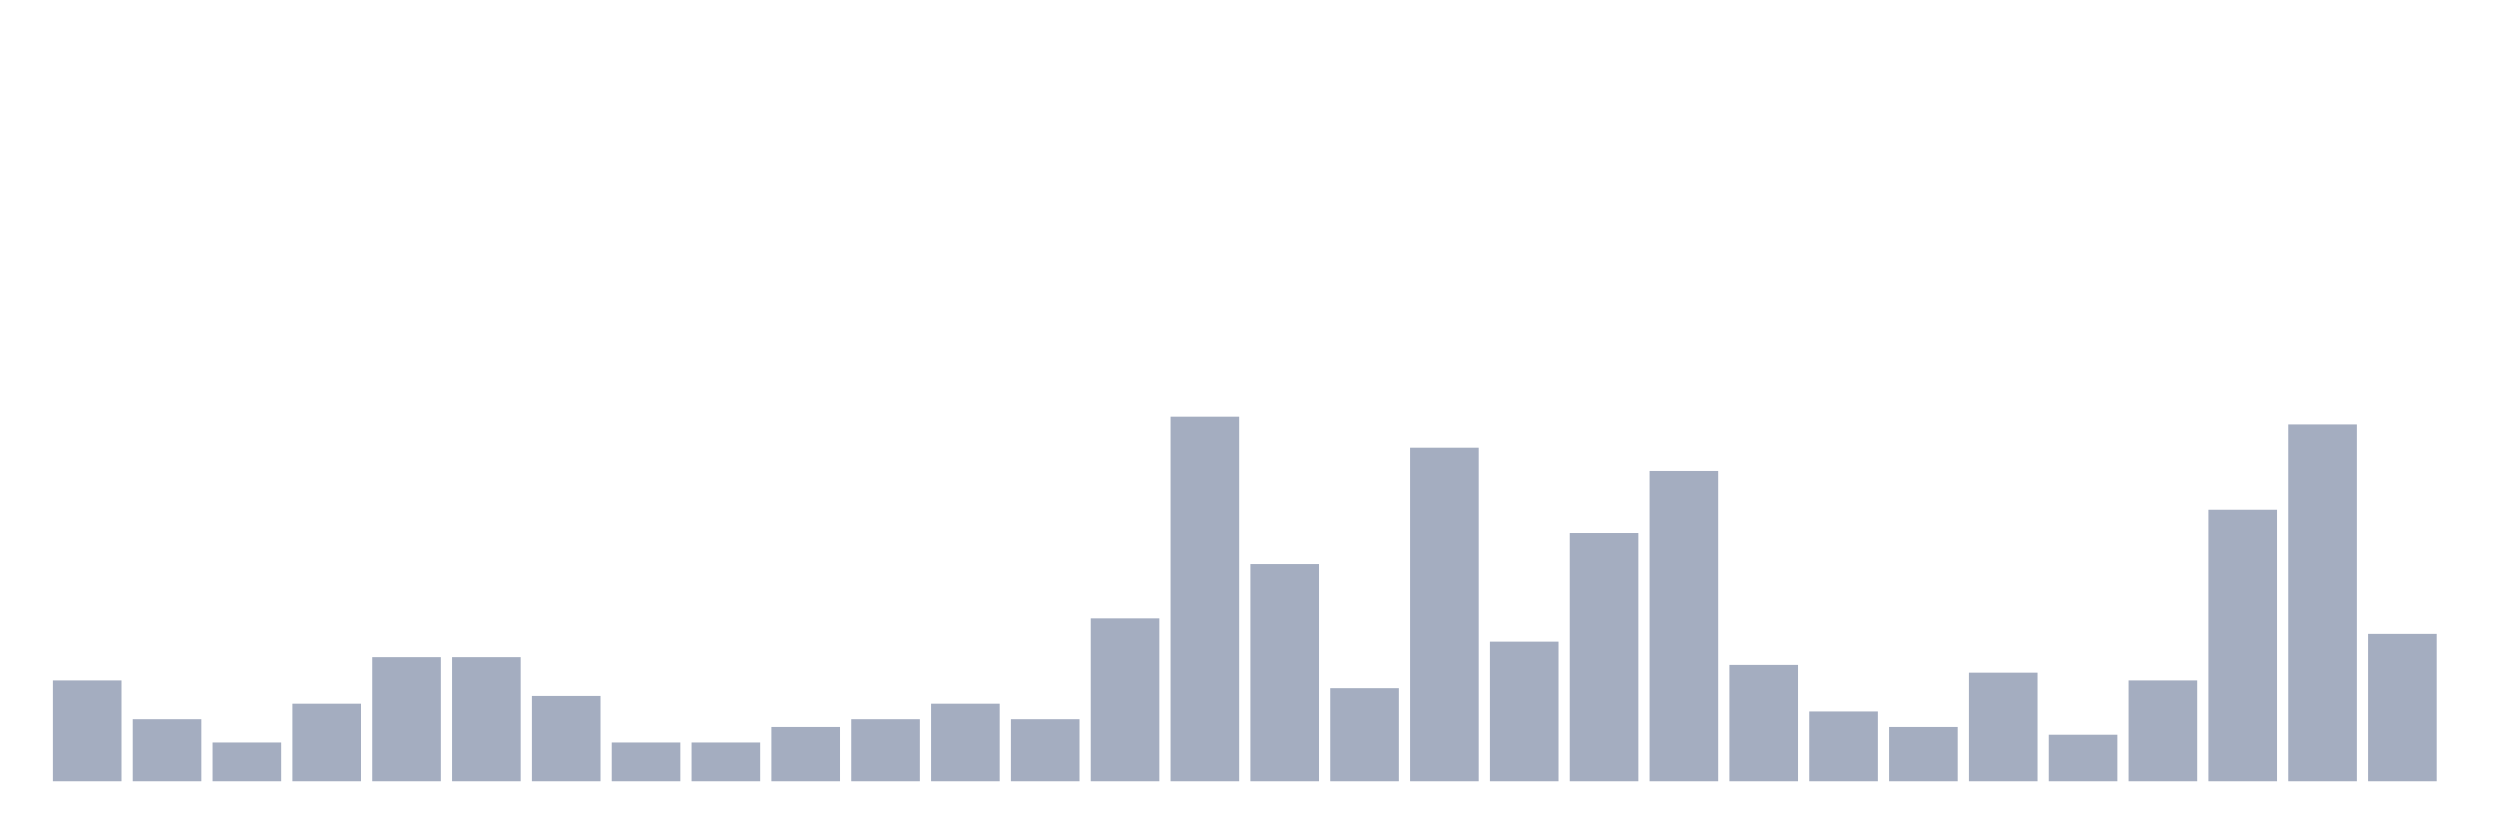
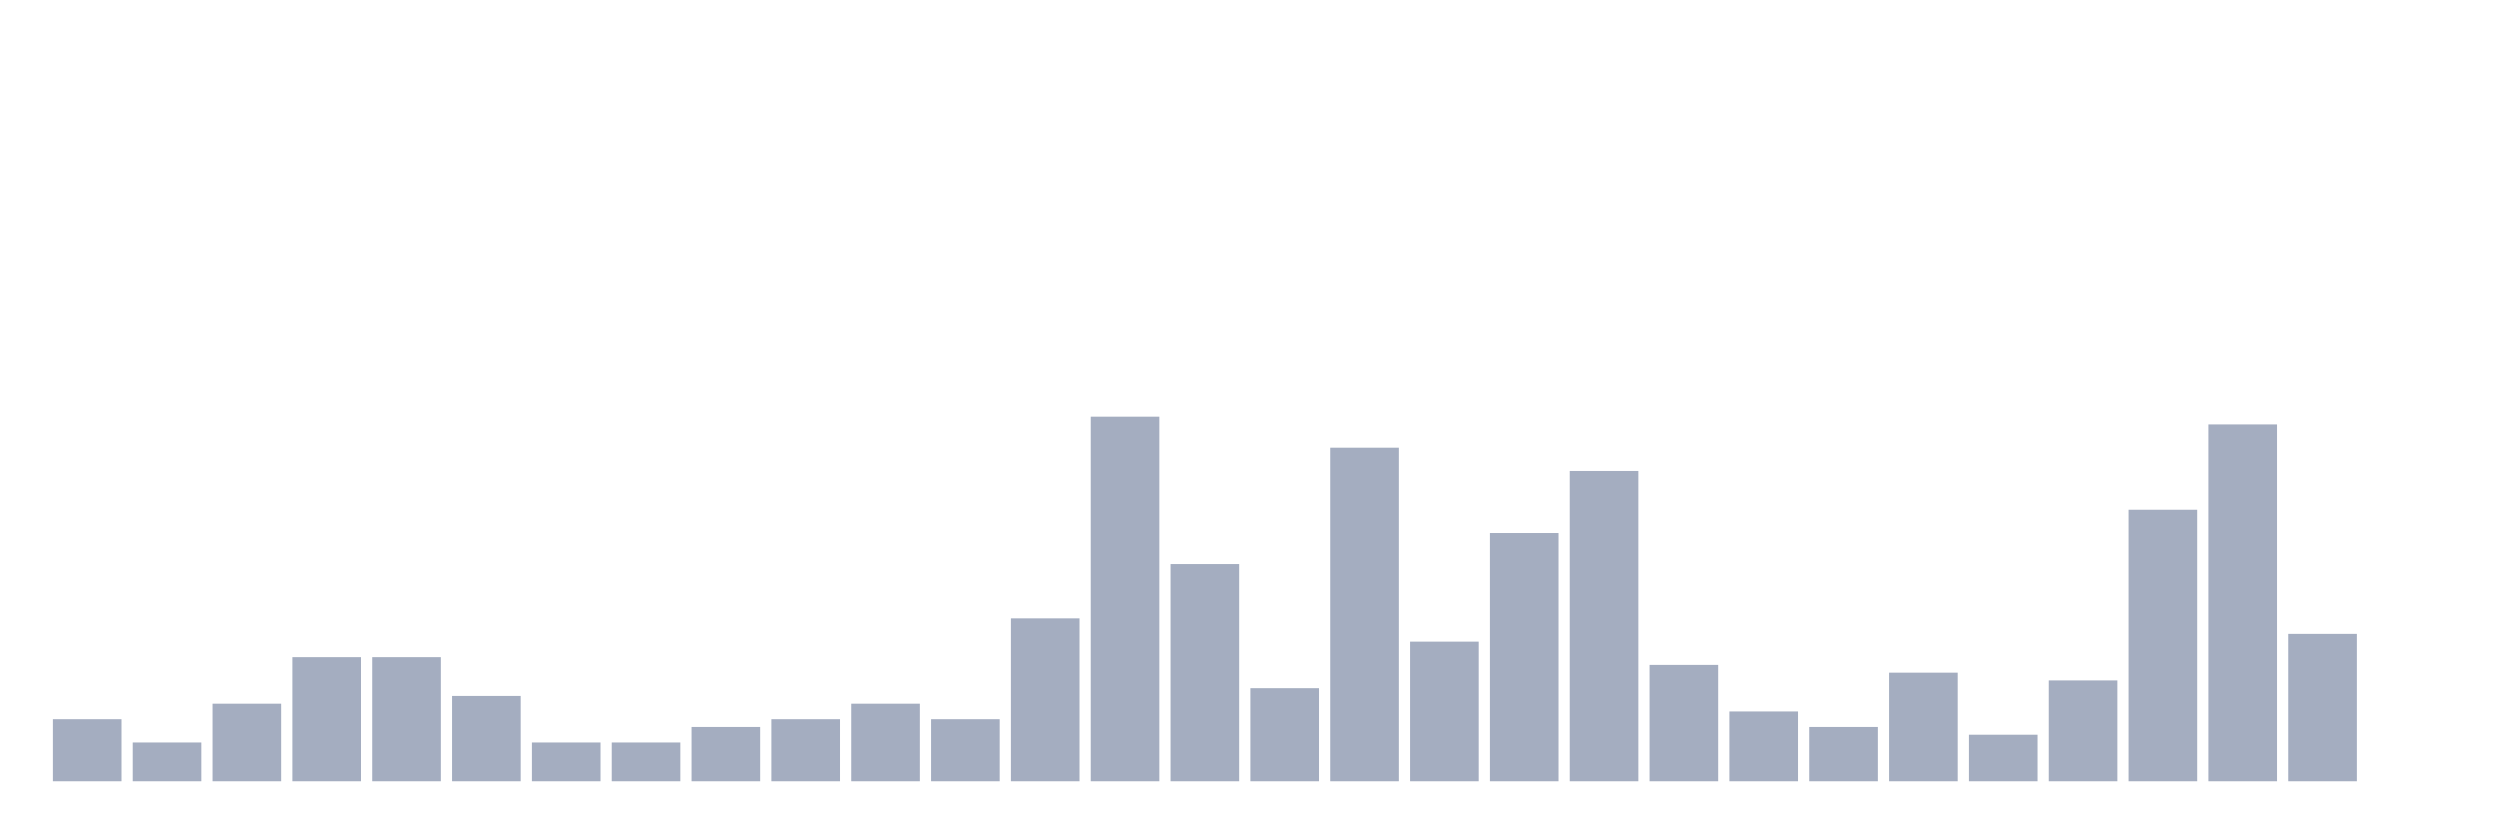
<svg xmlns="http://www.w3.org/2000/svg" viewBox="0 0 480 160">
  <g transform="translate(10,10)">
-     <rect class="bar" x="0.153" width="13.175" y="120.638" height="19.362" fill="rgb(164,173,192)" />
-     <rect class="bar" x="15.482" width="13.175" y="128.085" height="11.915" fill="rgb(164,173,192)" />
-     <rect class="bar" x="30.81" width="13.175" y="132.553" height="7.447" fill="rgb(164,173,192)" />
-     <rect class="bar" x="46.138" width="13.175" y="125.106" height="14.894" fill="rgb(164,173,192)" />
+     <rect class="bar" x="0.153" width="13.175" y="128.085" height="11.915" fill="rgb(164,173,192)" />
+     <rect class="bar" x="15.482" width="13.175" y="132.553" height="7.447" fill="rgb(164,173,192)" />
+     <rect class="bar" x="30.81" width="13.175" y="125.106" height="14.894" fill="rgb(164,173,192)" />
+     <rect class="bar" x="46.138" width="13.175" y="116.17" height="23.83" fill="rgb(164,173,192)" />
    <rect class="bar" x="61.466" width="13.175" y="116.17" height="23.83" fill="rgb(164,173,192)" />
-     <rect class="bar" x="76.794" width="13.175" y="116.17" height="23.83" fill="rgb(164,173,192)" />
-     <rect class="bar" x="92.123" width="13.175" y="123.617" height="16.383" fill="rgb(164,173,192)" />
+     <rect class="bar" x="76.794" width="13.175" y="123.617" height="16.383" fill="rgb(164,173,192)" />
+     <rect class="bar" x="92.123" width="13.175" y="132.553" height="7.447" fill="rgb(164,173,192)" />
    <rect class="bar" x="107.451" width="13.175" y="132.553" height="7.447" fill="rgb(164,173,192)" />
-     <rect class="bar" x="122.779" width="13.175" y="132.553" height="7.447" fill="rgb(164,173,192)" />
-     <rect class="bar" x="138.107" width="13.175" y="129.574" height="10.426" fill="rgb(164,173,192)" />
-     <rect class="bar" x="153.436" width="13.175" y="128.085" height="11.915" fill="rgb(164,173,192)" />
-     <rect class="bar" x="168.764" width="13.175" y="125.106" height="14.894" fill="rgb(164,173,192)" />
-     <rect class="bar" x="184.092" width="13.175" y="128.085" height="11.915" fill="rgb(164,173,192)" />
-     <rect class="bar" x="199.42" width="13.175" y="108.723" height="31.277" fill="rgb(164,173,192)" />
-     <rect class="bar" x="214.748" width="13.175" y="70" height="70" fill="rgb(164,173,192)" />
-     <rect class="bar" x="230.077" width="13.175" y="98.298" height="41.702" fill="rgb(164,173,192)" />
-     <rect class="bar" x="245.405" width="13.175" y="122.128" height="17.872" fill="rgb(164,173,192)" />
-     <rect class="bar" x="260.733" width="13.175" y="75.957" height="64.043" fill="rgb(164,173,192)" />
-     <rect class="bar" x="276.061" width="13.175" y="113.191" height="26.809" fill="rgb(164,173,192)" />
-     <rect class="bar" x="291.39" width="13.175" y="92.34" height="47.66" fill="rgb(164,173,192)" />
-     <rect class="bar" x="306.718" width="13.175" y="80.426" height="59.574" fill="rgb(164,173,192)" />
-     <rect class="bar" x="322.046" width="13.175" y="117.66" height="22.34" fill="rgb(164,173,192)" />
-     <rect class="bar" x="337.374" width="13.175" y="126.596" height="13.404" fill="rgb(164,173,192)" />
-     <rect class="bar" x="352.702" width="13.175" y="129.574" height="10.426" fill="rgb(164,173,192)" />
-     <rect class="bar" x="368.031" width="13.175" y="119.149" height="20.851" fill="rgb(164,173,192)" />
-     <rect class="bar" x="383.359" width="13.175" y="131.064" height="8.936" fill="rgb(164,173,192)" />
-     <rect class="bar" x="398.687" width="13.175" y="120.638" height="19.362" fill="rgb(164,173,192)" />
-     <rect class="bar" x="414.015" width="13.175" y="87.872" height="52.128" fill="rgb(164,173,192)" />
-     <rect class="bar" x="429.344" width="13.175" y="71.489" height="68.511" fill="rgb(164,173,192)" />
-     <rect class="bar" x="444.672" width="13.175" y="111.702" height="28.298" fill="rgb(164,173,192)" />
+     <rect class="bar" x="122.779" width="13.175" y="129.574" height="10.426" fill="rgb(164,173,192)" />
+     <rect class="bar" x="138.107" width="13.175" y="128.085" height="11.915" fill="rgb(164,173,192)" />
+     <rect class="bar" x="153.436" width="13.175" y="125.106" height="14.894" fill="rgb(164,173,192)" />
+     <rect class="bar" x="168.764" width="13.175" y="128.085" height="11.915" fill="rgb(164,173,192)" />
+     <rect class="bar" x="184.092" width="13.175" y="108.723" height="31.277" fill="rgb(164,173,192)" />
+     <rect class="bar" x="199.42" width="13.175" y="70" height="70" fill="rgb(164,173,192)" />
+     <rect class="bar" x="214.748" width="13.175" y="98.298" height="41.702" fill="rgb(164,173,192)" />
+     <rect class="bar" x="230.077" width="13.175" y="122.128" height="17.872" fill="rgb(164,173,192)" />
+     <rect class="bar" x="245.405" width="13.175" y="75.957" height="64.043" fill="rgb(164,173,192)" />
+     <rect class="bar" x="260.733" width="13.175" y="113.191" height="26.809" fill="rgb(164,173,192)" />
+     <rect class="bar" x="276.061" width="13.175" y="92.34" height="47.66" fill="rgb(164,173,192)" />
+     <rect class="bar" x="291.39" width="13.175" y="80.426" height="59.574" fill="rgb(164,173,192)" />
+     <rect class="bar" x="306.718" width="13.175" y="117.66" height="22.34" fill="rgb(164,173,192)" />
+     <rect class="bar" x="322.046" width="13.175" y="126.596" height="13.404" fill="rgb(164,173,192)" />
+     <rect class="bar" x="337.374" width="13.175" y="129.574" height="10.426" fill="rgb(164,173,192)" />
+     <rect class="bar" x="352.702" width="13.175" y="119.149" height="20.851" fill="rgb(164,173,192)" />
+     <rect class="bar" x="368.031" width="13.175" y="131.064" height="8.936" fill="rgb(164,173,192)" />
+     <rect class="bar" x="383.359" width="13.175" y="120.638" height="19.362" fill="rgb(164,173,192)" />
+     <rect class="bar" x="398.687" width="13.175" y="87.872" height="52.128" fill="rgb(164,173,192)" />
+     <rect class="bar" x="414.015" width="13.175" y="71.489" height="68.511" fill="rgb(164,173,192)" />
+     <rect class="bar" x="429.344" width="13.175" y="111.702" height="28.298" fill="rgb(164,173,192)" />
+     <rect class="bar" x="444.672" width="13.175" y="140" height="0" fill="rgb(164,173,192)" />
  </g>
</svg>
